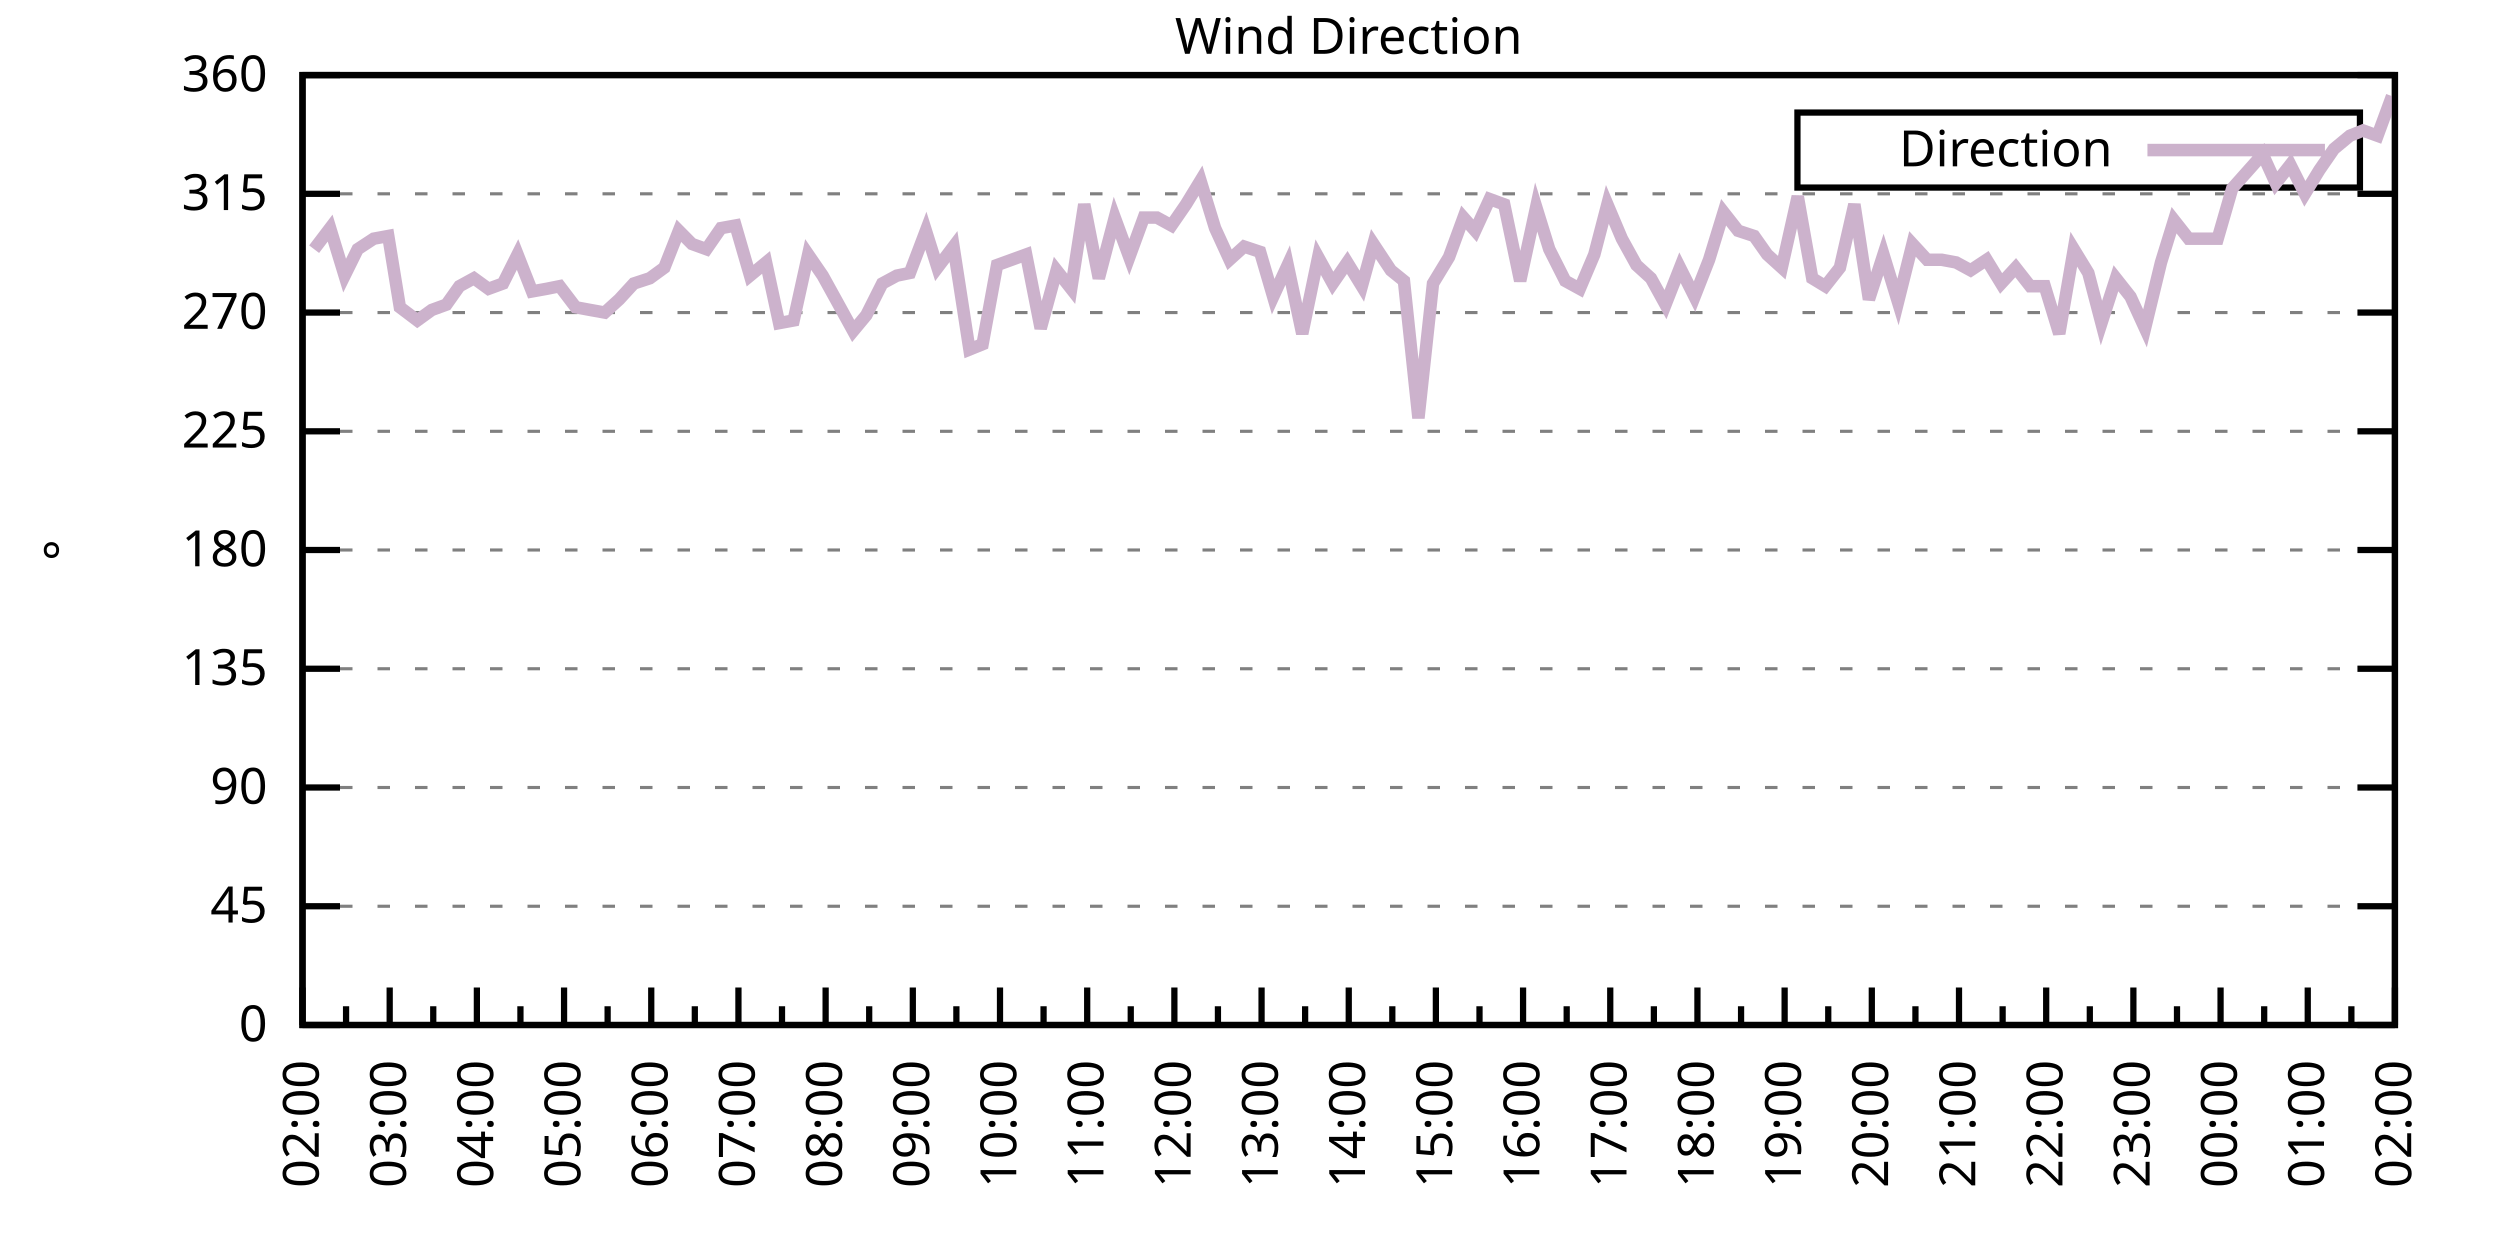
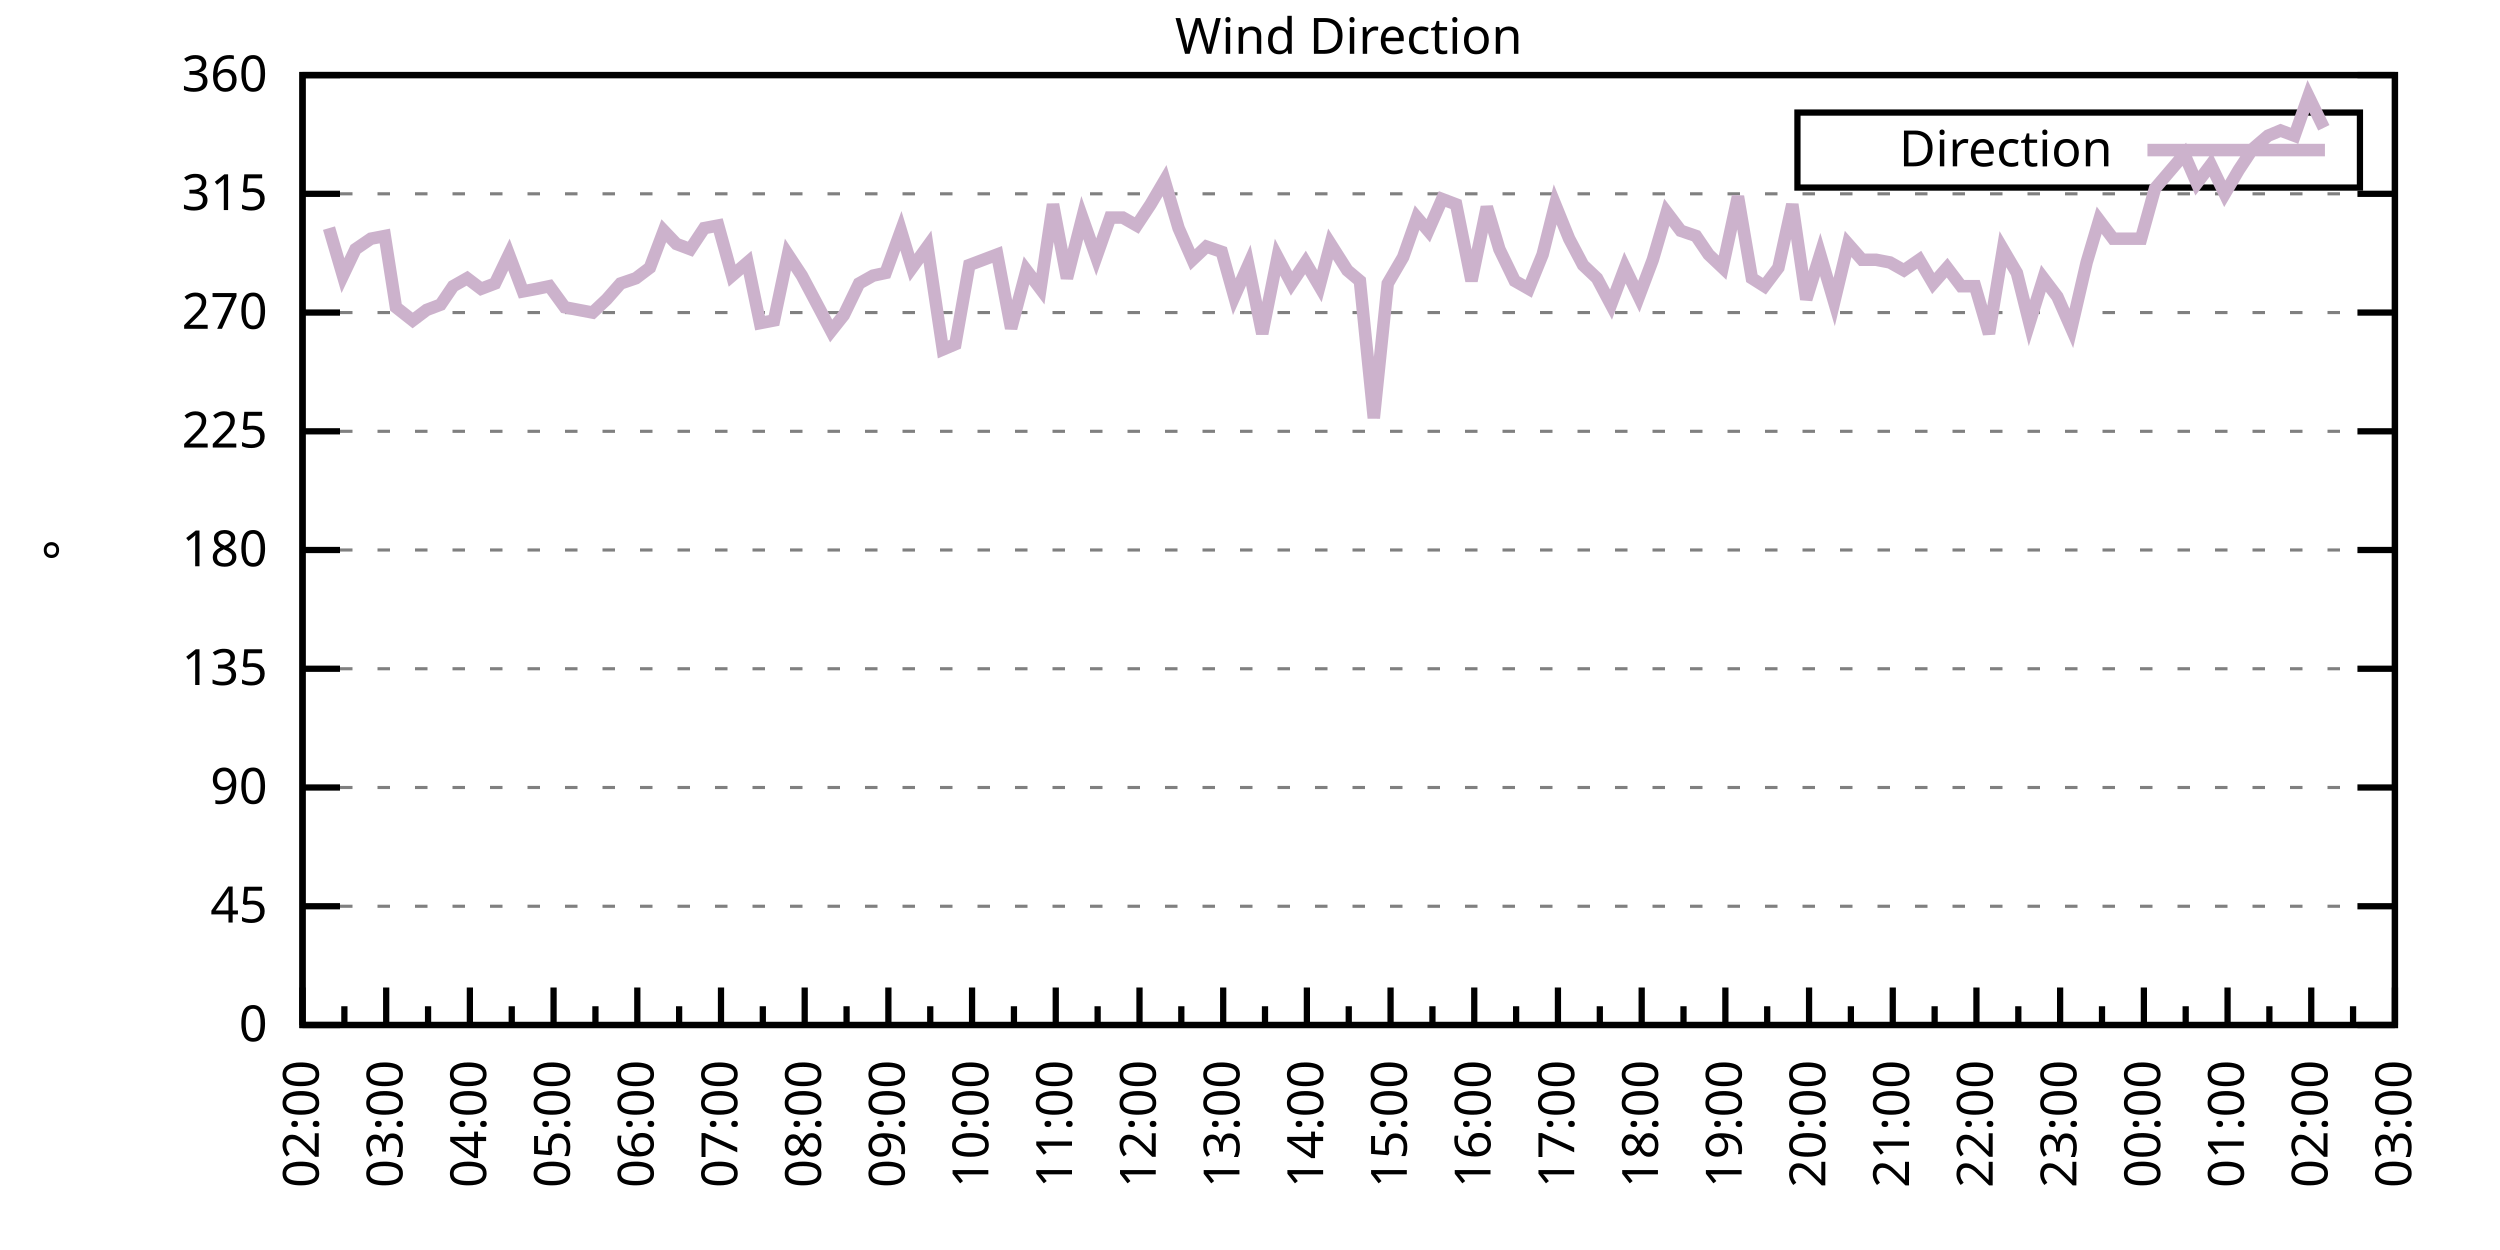
<svg xmlns="http://www.w3.org/2000/svg" xmlns:xlink="http://www.w3.org/1999/xlink" width="400" height="200" viewBox="0 0 400 200">
  <g id="gnuplot_canvas">
    <rect x="0" y="0" width="400" height="200" fill="none" />
    <defs>
      <circle id="gpDot" r="0.5" stroke-width="0.5" stroke="currentColor" />
      <path id="gpPt0" stroke-width="0.333" stroke="currentColor" d="M-1,0 h2 M0,-1 v2" />
      <path id="gpPt1" stroke-width="0.333" stroke="currentColor" d="M-1,-1 L1,1 M1,-1 L-1,1" />
      <path id="gpPt2" stroke-width="0.333" stroke="currentColor" d="M-1,0 L1,0 M0,-1 L0,1 M-1,-1 L1,1 M-1,1 L1,-1" />
      <rect id="gpPt3" stroke-width="0.333" stroke="currentColor" x="-1" y="-1" width="2" height="2" />
      <rect id="gpPt4" stroke-width="0.333" stroke="currentColor" fill="currentColor" x="-1" y="-1" width="2" height="2" />
      <circle id="gpPt5" stroke-width="0.333" stroke="currentColor" cx="0" cy="0" r="1" />
      <use xlink:href="#gpPt5" id="gpPt6" fill="currentColor" stroke="none" />
      <path id="gpPt7" stroke-width="0.333" stroke="currentColor" d="M0,-1.33 L-1.33,0.67 L1.33,0.67 z" />
      <use xlink:href="#gpPt7" id="gpPt8" fill="currentColor" stroke="none" />
      <use xlink:href="#gpPt7" id="gpPt9" stroke="currentColor" transform="rotate(180)" />
      <use xlink:href="#gpPt9" id="gpPt10" fill="currentColor" stroke="none" />
      <use xlink:href="#gpPt3" id="gpPt11" stroke="currentColor" transform="rotate(45)" />
      <use xlink:href="#gpPt11" id="gpPt12" fill="currentColor" stroke="none" />
      <path id="gpPt13" stroke-width="0.333" stroke="currentColor" d="M0,1.330 L1.265,0.411 L0.782,-1.067 L-0.782,-1.076 L-1.265,0.411 z" />
      <use xlink:href="#gpPt13" id="gpPt14" fill="currentColor" stroke="none" />
      <filter id="textbox" filterUnits="objectBoundingBox" x="0" y="0" height="1" width="1">
        <feFlood flood-color="white" flood-opacity="1" result="bgnd" />
        <feComposite in="SourceGraphic" in2="bgnd" operator="atop" />
      </filter>
      <filter id="greybox" filterUnits="objectBoundingBox" x="0" y="0" height="1" width="1">
        <feFlood flood-color="lightgrey" flood-opacity="1" result="grey" />
        <feComposite in="SourceGraphic" in2="grey" operator="atop" />
      </filter>
    </defs>
    <g fill="none" color="white" stroke="currentColor" stroke-width="1.00" stroke-linecap="butt" stroke-linejoin="miter">
</g>
    <g fill="none" color="black" stroke="currentColor" stroke-width="1.00" stroke-linecap="butt" stroke-linejoin="miter">
      <g stroke="none" shape-rendering="crispEdges">
        <polygon fill="rgb(255, 255, 255)" points="48.40,164.00 383.18,164.00 383.18,12.02 48.40,12.02 " />
      </g>
    </g>
    <g fill="none" color="black" stroke="currentColor" stroke-width="1.00" stroke-linecap="butt" stroke-linejoin="miter">
</g>
    <g fill="none" color="black" stroke="black" stroke-width="0.50" stroke-linecap="butt" stroke-linejoin="miter">
</g>
    <g fill="none" color="gray" stroke="currentColor" stroke-width="0.50" stroke-linecap="butt" stroke-linejoin="miter">
      <path stroke="gray" stroke-dasharray="2,4" class="gridline" d="M48.40,164.00 L383.19,164.00  " />
    </g>
    <g fill="none" color="gray" stroke="gray" stroke-width="1.00" stroke-linecap="butt" stroke-linejoin="miter">
</g>
    <g fill="none" color="black" stroke="currentColor" stroke-width="1.00" stroke-linecap="butt" stroke-linejoin="miter">
      <path stroke="black" d="M48.40,164.00 L54.40,164.00 M383.19,164.00 L377.19,164.00  " />
      <g transform="translate(42.80,166.60)" stroke="none" fill="black" font-family="Sans" font-size="8.00" text-anchor="end">
        <text>
          <tspan font-family="Sans"> 0</tspan>
        </text>
      </g>
    </g>
    <g fill="none" color="black" stroke="currentColor" stroke-width="1.00" stroke-linecap="butt" stroke-linejoin="miter">
</g>
    <g fill="none" color="black" stroke="black" stroke-width="0.50" stroke-linecap="butt" stroke-linejoin="miter">
</g>
    <g fill="none" color="gray" stroke="currentColor" stroke-width="0.50" stroke-linecap="butt" stroke-linejoin="miter">
      <path stroke="gray" stroke-dasharray="2,4" class="gridline" d="M48.40,145.00 L383.19,145.00  " />
    </g>
    <g fill="none" color="gray" stroke="gray" stroke-width="1.00" stroke-linecap="butt" stroke-linejoin="miter">
</g>
    <g fill="none" color="black" stroke="currentColor" stroke-width="1.00" stroke-linecap="butt" stroke-linejoin="miter">
      <path stroke="black" d="M48.40,145.00 L54.40,145.00 M383.19,145.00 L377.19,145.00  " />
      <g transform="translate(42.80,147.60)" stroke="none" fill="black" font-family="Sans" font-size="8.00" text-anchor="end">
        <text>
          <tspan font-family="Sans"> 45</tspan>
        </text>
      </g>
    </g>
    <g fill="none" color="black" stroke="currentColor" stroke-width="1.00" stroke-linecap="butt" stroke-linejoin="miter">
</g>
    <g fill="none" color="black" stroke="black" stroke-width="0.50" stroke-linecap="butt" stroke-linejoin="miter">
</g>
    <g fill="none" color="gray" stroke="currentColor" stroke-width="0.50" stroke-linecap="butt" stroke-linejoin="miter">
      <path stroke="gray" stroke-dasharray="2,4" class="gridline" d="M48.40,126.00 L383.19,126.00  " />
    </g>
    <g fill="none" color="gray" stroke="gray" stroke-width="1.00" stroke-linecap="butt" stroke-linejoin="miter">
</g>
    <g fill="none" color="black" stroke="currentColor" stroke-width="1.00" stroke-linecap="butt" stroke-linejoin="miter">
      <path stroke="black" d="M48.40,126.00 L54.40,126.00 M383.19,126.00 L377.19,126.00  " />
      <g transform="translate(42.80,128.60)" stroke="none" fill="black" font-family="Sans" font-size="8.00" text-anchor="end">
        <text>
          <tspan font-family="Sans"> 90</tspan>
        </text>
      </g>
    </g>
    <g fill="none" color="black" stroke="currentColor" stroke-width="1.00" stroke-linecap="butt" stroke-linejoin="miter">
</g>
    <g fill="none" color="black" stroke="black" stroke-width="0.50" stroke-linecap="butt" stroke-linejoin="miter">
</g>
    <g fill="none" color="gray" stroke="currentColor" stroke-width="0.50" stroke-linecap="butt" stroke-linejoin="miter">
      <path stroke="gray" stroke-dasharray="2,4" class="gridline" d="M48.40,107.00 L383.19,107.00  " />
    </g>
    <g fill="none" color="gray" stroke="gray" stroke-width="1.00" stroke-linecap="butt" stroke-linejoin="miter">
</g>
    <g fill="none" color="black" stroke="currentColor" stroke-width="1.00" stroke-linecap="butt" stroke-linejoin="miter">
      <path stroke="black" d="M48.40,107.00 L54.40,107.00 M383.19,107.00 L377.19,107.00  " />
      <g transform="translate(42.80,109.60)" stroke="none" fill="black" font-family="Sans" font-size="8.00" text-anchor="end">
        <text>
          <tspan font-family="Sans"> 135</tspan>
        </text>
      </g>
    </g>
    <g fill="none" color="black" stroke="currentColor" stroke-width="1.00" stroke-linecap="butt" stroke-linejoin="miter">
</g>
    <g fill="none" color="black" stroke="black" stroke-width="0.50" stroke-linecap="butt" stroke-linejoin="miter">
</g>
    <g fill="none" color="gray" stroke="currentColor" stroke-width="0.50" stroke-linecap="butt" stroke-linejoin="miter">
      <path stroke="gray" stroke-dasharray="2,4" class="gridline" d="M48.40,88.00 L383.19,88.00  " />
    </g>
    <g fill="none" color="gray" stroke="gray" stroke-width="1.00" stroke-linecap="butt" stroke-linejoin="miter">
</g>
    <g fill="none" color="black" stroke="currentColor" stroke-width="1.00" stroke-linecap="butt" stroke-linejoin="miter">
      <path stroke="black" d="M48.40,88.00 L54.40,88.00 M383.19,88.00 L377.19,88.00  " />
      <g transform="translate(42.80,90.60)" stroke="none" fill="black" font-family="Sans" font-size="8.00" text-anchor="end">
        <text>
          <tspan font-family="Sans"> 180</tspan>
        </text>
      </g>
    </g>
    <g fill="none" color="black" stroke="currentColor" stroke-width="1.00" stroke-linecap="butt" stroke-linejoin="miter">
</g>
    <g fill="none" color="black" stroke="black" stroke-width="0.50" stroke-linecap="butt" stroke-linejoin="miter">
</g>
    <g fill="none" color="gray" stroke="currentColor" stroke-width="0.50" stroke-linecap="butt" stroke-linejoin="miter">
      <path stroke="gray" stroke-dasharray="2,4" class="gridline" d="M48.40,69.01 L383.19,69.01  " />
    </g>
    <g fill="none" color="gray" stroke="gray" stroke-width="1.00" stroke-linecap="butt" stroke-linejoin="miter">
</g>
    <g fill="none" color="black" stroke="currentColor" stroke-width="1.00" stroke-linecap="butt" stroke-linejoin="miter">
      <path stroke="black" d="M48.40,69.01 L54.40,69.01 M383.19,69.01 L377.19,69.01  " />
      <g transform="translate(42.80,71.61)" stroke="none" fill="black" font-family="Sans" font-size="8.00" text-anchor="end">
        <text>
          <tspan font-family="Sans"> 225</tspan>
        </text>
      </g>
    </g>
    <g fill="none" color="black" stroke="currentColor" stroke-width="1.00" stroke-linecap="butt" stroke-linejoin="miter">
</g>
    <g fill="none" color="black" stroke="black" stroke-width="0.50" stroke-linecap="butt" stroke-linejoin="miter">
</g>
    <g fill="none" color="gray" stroke="currentColor" stroke-width="0.50" stroke-linecap="butt" stroke-linejoin="miter">
      <path stroke="gray" stroke-dasharray="2,4" class="gridline" d="M48.40,50.01 L383.19,50.01  " />
    </g>
    <g fill="none" color="gray" stroke="gray" stroke-width="1.00" stroke-linecap="butt" stroke-linejoin="miter">
</g>
    <g fill="none" color="black" stroke="currentColor" stroke-width="1.00" stroke-linecap="butt" stroke-linejoin="miter">
      <path stroke="black" d="M48.40,50.01 L54.40,50.01 M383.19,50.01 L377.19,50.01  " />
      <g transform="translate(42.80,52.61)" stroke="none" fill="black" font-family="Sans" font-size="8.00" text-anchor="end">
        <text>
          <tspan font-family="Sans"> 270</tspan>
        </text>
      </g>
    </g>
    <g fill="none" color="black" stroke="currentColor" stroke-width="1.00" stroke-linecap="butt" stroke-linejoin="miter">
</g>
    <g fill="none" color="black" stroke="black" stroke-width="0.50" stroke-linecap="butt" stroke-linejoin="miter">
</g>
    <g fill="none" color="gray" stroke="currentColor" stroke-width="0.50" stroke-linecap="butt" stroke-linejoin="miter">
      <path stroke="gray" stroke-dasharray="2,4" class="gridline" d="M48.40,31.01 L383.19,31.01  " />
    </g>
    <g fill="none" color="gray" stroke="gray" stroke-width="1.00" stroke-linecap="butt" stroke-linejoin="miter">
</g>
    <g fill="none" color="black" stroke="currentColor" stroke-width="1.00" stroke-linecap="butt" stroke-linejoin="miter">
      <path stroke="black" d="M48.40,31.01 L54.40,31.01 M383.19,31.01 L377.19,31.01  " />
      <g transform="translate(42.80,33.61)" stroke="none" fill="black" font-family="Sans" font-size="8.00" text-anchor="end">
        <text>
          <tspan font-family="Sans"> 315</tspan>
        </text>
      </g>
    </g>
    <g fill="none" color="black" stroke="currentColor" stroke-width="1.00" stroke-linecap="butt" stroke-linejoin="miter">
</g>
    <g fill="none" color="black" stroke="black" stroke-width="0.50" stroke-linecap="butt" stroke-linejoin="miter">
</g>
    <g fill="none" color="gray" stroke="currentColor" stroke-width="0.50" stroke-linecap="butt" stroke-linejoin="miter">
      <path stroke="gray" stroke-dasharray="2,4" class="gridline" d="M48.40,12.01 L383.19,12.01  " />
    </g>
    <g fill="none" color="gray" stroke="gray" stroke-width="1.00" stroke-linecap="butt" stroke-linejoin="miter">
</g>
    <g fill="none" color="black" stroke="currentColor" stroke-width="1.00" stroke-linecap="butt" stroke-linejoin="miter">
      <path stroke="black" d="M48.40,12.01 L54.40,12.01 M383.19,12.01 L377.19,12.01  " />
      <g transform="translate(42.80,14.61)" stroke="none" fill="black" font-family="Sans" font-size="8.00" text-anchor="end">
        <text>
          <tspan font-family="Sans"> 360</tspan>
        </text>
      </g>
    </g>
    <g fill="none" color="black" stroke="currentColor" stroke-width="1.00" stroke-linecap="butt" stroke-linejoin="miter">
      <path stroke="black" d="M48.40,164.00 L48.40,158.00  " />
      <g transform="translate(51.00,169.60) rotate(270)" stroke="none" fill="black" font-family="Sans" font-size="8.00" text-anchor="end">
        <text>
          <tspan font-family="Sans">02:00</tspan>
        </text>
      </g>
    </g>
    <g fill="none" color="black" stroke="currentColor" stroke-width="1.00" stroke-linecap="butt" stroke-linejoin="miter">
-       <path stroke="black" d="M55.37,164.00 L55.37,161.00 M62.35,164.00 L62.35,158.00  " />
-       <g transform="translate(64.95,169.60) rotate(270)" stroke="none" fill="black" font-family="Sans" font-size="8.00" text-anchor="end">
+       <path stroke="black" d="M55.10,164.00 L55.10,161.00 M61.79,164.00 L61.79,158.00  " />
+       <g transform="translate(64.39,169.60) rotate(270)" stroke="none" fill="black" font-family="Sans" font-size="8.00" text-anchor="end">
        <text>
          <tspan font-family="Sans">03:00</tspan>
        </text>
      </g>
    </g>
    <g fill="none" color="black" stroke="currentColor" stroke-width="1.00" stroke-linecap="butt" stroke-linejoin="miter">
-       <path stroke="black" d="M69.32,164.00 L69.32,161.00 M76.30,164.00 L76.30,158.00  " />
-       <g transform="translate(78.90,169.60) rotate(270)" stroke="none" fill="black" font-family="Sans" font-size="8.00" text-anchor="end">
+       <path stroke="black" d="M68.49,164.00 L68.49,161.00 M75.18,164.00 L75.18,158.00  " />
+       <g transform="translate(77.78,169.60) rotate(270)" stroke="none" fill="black" font-family="Sans" font-size="8.00" text-anchor="end">
        <text>
          <tspan font-family="Sans">04:00</tspan>
        </text>
      </g>
    </g>
    <g fill="none" color="black" stroke="currentColor" stroke-width="1.00" stroke-linecap="butt" stroke-linejoin="miter">
-       <path stroke="black" d="M83.27,164.00 L83.27,161.00 M90.25,164.00 L90.25,158.00  " />
-       <g transform="translate(92.85,169.60) rotate(270)" stroke="none" fill="black" font-family="Sans" font-size="8.00" text-anchor="end">
+       <path stroke="black" d="M81.88,164.00 L81.88,161.00 M88.57,164.00 L88.57,158.00  " />
+       <g transform="translate(91.17,169.60) rotate(270)" stroke="none" fill="black" font-family="Sans" font-size="8.00" text-anchor="end">
        <text>
          <tspan font-family="Sans">05:00</tspan>
        </text>
      </g>
    </g>
    <g fill="none" color="black" stroke="currentColor" stroke-width="1.00" stroke-linecap="butt" stroke-linejoin="miter">
-       <path stroke="black" d="M97.22,164.00 L97.22,161.00 M104.20,164.00 L104.20,158.00  " />
-       <g transform="translate(106.80,169.60) rotate(270)" stroke="none" fill="black" font-family="Sans" font-size="8.00" text-anchor="end">
+       <path stroke="black" d="M95.27,164.00 L95.27,161.00 M101.97,164.00 L101.97,158.00  " />
+       <g transform="translate(104.57,169.60) rotate(270)" stroke="none" fill="black" font-family="Sans" font-size="8.00" text-anchor="end">
        <text>
          <tspan font-family="Sans">06:00</tspan>
        </text>
      </g>
    </g>
    <g fill="none" color="black" stroke="currentColor" stroke-width="1.00" stroke-linecap="butt" stroke-linejoin="miter">
-       <path stroke="black" d="M111.17,164.00 L111.17,161.00 M118.15,164.00 L118.15,158.00  " />
-       <g transform="translate(120.75,169.60) rotate(270)" stroke="none" fill="black" font-family="Sans" font-size="8.00" text-anchor="end">
+       <path stroke="black" d="M108.66,164.00 L108.66,161.00 M115.36,164.00 L115.36,158.00  " />
+       <g transform="translate(117.96,169.60) rotate(270)" stroke="none" fill="black" font-family="Sans" font-size="8.00" text-anchor="end">
        <text>
          <tspan font-family="Sans">07:00</tspan>
        </text>
      </g>
    </g>
    <g fill="none" color="black" stroke="currentColor" stroke-width="1.00" stroke-linecap="butt" stroke-linejoin="miter">
-       <path stroke="black" d="M125.12,164.00 L125.12,161.00 M132.10,164.00 L132.10,158.00  " />
-       <g transform="translate(134.70,169.60) rotate(270)" stroke="none" fill="black" font-family="Sans" font-size="8.00" text-anchor="end">
+       <path stroke="black" d="M122.05,164.00 L122.05,161.00 M128.75,164.00 L128.75,158.00  " />
+       <g transform="translate(131.35,169.60) rotate(270)" stroke="none" fill="black" font-family="Sans" font-size="8.00" text-anchor="end">
        <text>
          <tspan font-family="Sans">08:00</tspan>
        </text>
      </g>
    </g>
    <g fill="none" color="black" stroke="currentColor" stroke-width="1.00" stroke-linecap="butt" stroke-linejoin="miter">
-       <path stroke="black" d="M139.07,164.00 L139.07,161.00 M146.05,164.00 L146.05,158.00  " />
-       <g transform="translate(148.65,169.60) rotate(270)" stroke="none" fill="black" font-family="Sans" font-size="8.00" text-anchor="end">
+       <path stroke="black" d="M135.45,164.00 L135.45,161.00 M142.14,164.00 L142.14,158.00  " />
+       <g transform="translate(144.74,169.60) rotate(270)" stroke="none" fill="black" font-family="Sans" font-size="8.00" text-anchor="end">
        <text>
          <tspan font-family="Sans">09:00</tspan>
        </text>
      </g>
    </g>
    <g fill="none" color="black" stroke="currentColor" stroke-width="1.00" stroke-linecap="butt" stroke-linejoin="miter">
-       <path stroke="black" d="M153.02,164.00 L153.02,161.00 M160.00,164.00 L160.00,158.00  " />
-       <g transform="translate(162.60,169.60) rotate(270)" stroke="none" fill="black" font-family="Sans" font-size="8.00" text-anchor="end">
+       <path stroke="black" d="M148.84,164.00 L148.84,161.00 M155.53,164.00 L155.53,158.00  " />
+       <g transform="translate(158.13,169.60) rotate(270)" stroke="none" fill="black" font-family="Sans" font-size="8.00" text-anchor="end">
        <text>
          <tspan font-family="Sans">10:00</tspan>
        </text>
      </g>
    </g>
    <g fill="none" color="black" stroke="currentColor" stroke-width="1.00" stroke-linecap="butt" stroke-linejoin="miter">
-       <path stroke="black" d="M166.97,164.00 L166.97,161.00 M173.95,164.00 L173.95,158.00  " />
-       <g transform="translate(176.55,169.60) rotate(270)" stroke="none" fill="black" font-family="Sans" font-size="8.00" text-anchor="end">
+       <path stroke="black" d="M162.23,164.00 L162.23,161.00 M168.92,164.00 L168.92,158.00  " />
+       <g transform="translate(171.52,169.60) rotate(270)" stroke="none" fill="black" font-family="Sans" font-size="8.00" text-anchor="end">
        <text>
          <tspan font-family="Sans">11:00</tspan>
        </text>
      </g>
    </g>
    <g fill="none" color="black" stroke="currentColor" stroke-width="1.00" stroke-linecap="butt" stroke-linejoin="miter">
-       <path stroke="black" d="M180.92,164.00 L180.92,161.00 M187.90,164.00 L187.90,158.00  " />
-       <g transform="translate(190.50,169.60) rotate(270)" stroke="none" fill="black" font-family="Sans" font-size="8.00" text-anchor="end">
+       <path stroke="black" d="M175.62,164.00 L175.62,161.00 M182.32,164.00 L182.32,158.00  " />
+       <g transform="translate(184.92,169.60) rotate(270)" stroke="none" fill="black" font-family="Sans" font-size="8.00" text-anchor="end">
        <text>
          <tspan font-family="Sans">12:00</tspan>
        </text>
      </g>
    </g>
    <g fill="none" color="black" stroke="currentColor" stroke-width="1.00" stroke-linecap="butt" stroke-linejoin="miter">
-       <path stroke="black" d="M194.87,164.00 L194.87,161.00 M201.85,164.00 L201.85,158.00  " />
-       <g transform="translate(204.45,169.60) rotate(270)" stroke="none" fill="black" font-family="Sans" font-size="8.00" text-anchor="end">
+       <path stroke="black" d="M189.01,164.00 L189.01,161.00 M195.71,164.00 L195.71,158.00  " />
+       <g transform="translate(198.31,169.60) rotate(270)" stroke="none" fill="black" font-family="Sans" font-size="8.00" text-anchor="end">
        <text>
          <tspan font-family="Sans">13:00</tspan>
        </text>
      </g>
    </g>
    <g fill="none" color="black" stroke="currentColor" stroke-width="1.00" stroke-linecap="butt" stroke-linejoin="miter">
-       <path stroke="black" d="M208.82,164.00 L208.82,161.00 M215.80,164.00 L215.80,158.00  " />
-       <g transform="translate(218.40,169.60) rotate(270)" stroke="none" fill="black" font-family="Sans" font-size="8.00" text-anchor="end">
+       <path stroke="black" d="M202.40,164.00 L202.40,161.00 M209.10,164.00 L209.10,158.00  " />
+       <g transform="translate(211.70,169.60) rotate(270)" stroke="none" fill="black" font-family="Sans" font-size="8.00" text-anchor="end">
        <text>
          <tspan font-family="Sans">14:00</tspan>
        </text>
      </g>
    </g>
    <g fill="none" color="black" stroke="currentColor" stroke-width="1.00" stroke-linecap="butt" stroke-linejoin="miter">
-       <path stroke="black" d="M222.77,164.00 L222.77,161.00 M229.74,164.00 L229.74,158.00  " />
-       <g transform="translate(232.34,169.60) rotate(270)" stroke="none" fill="black" font-family="Sans" font-size="8.00" text-anchor="end">
+       <path stroke="black" d="M215.80,164.00 L215.80,161.00 M222.49,164.00 L222.49,158.00  " />
+       <g transform="translate(225.09,169.60) rotate(270)" stroke="none" fill="black" font-family="Sans" font-size="8.00" text-anchor="end">
        <text>
          <tspan font-family="Sans">15:00</tspan>
        </text>
      </g>
    </g>
    <g fill="none" color="black" stroke="currentColor" stroke-width="1.00" stroke-linecap="butt" stroke-linejoin="miter">
-       <path stroke="black" d="M236.72,164.00 L236.72,161.00 M243.69,164.00 L243.69,158.00  " />
-       <g transform="translate(246.29,169.60) rotate(270)" stroke="none" fill="black" font-family="Sans" font-size="8.00" text-anchor="end">
+       <path stroke="black" d="M229.19,164.00 L229.19,161.00 M235.88,164.00 L235.88,158.00  " />
+       <g transform="translate(238.48,169.60) rotate(270)" stroke="none" fill="black" font-family="Sans" font-size="8.00" text-anchor="end">
        <text>
          <tspan font-family="Sans">16:00</tspan>
        </text>
      </g>
    </g>
    <g fill="none" color="black" stroke="currentColor" stroke-width="1.00" stroke-linecap="butt" stroke-linejoin="miter">
-       <path stroke="black" d="M250.67,164.00 L250.67,161.00 M257.64,164.00 L257.64,158.00  " />
-       <g transform="translate(260.24,169.60) rotate(270)" stroke="none" fill="black" font-family="Sans" font-size="8.00" text-anchor="end">
+       <path stroke="black" d="M242.58,164.00 L242.58,161.00 M249.27,164.00 L249.27,158.00  " />
+       <g transform="translate(251.87,169.60) rotate(270)" stroke="none" fill="black" font-family="Sans" font-size="8.00" text-anchor="end">
        <text>
          <tspan font-family="Sans">17:00</tspan>
        </text>
      </g>
    </g>
    <g fill="none" color="black" stroke="currentColor" stroke-width="1.00" stroke-linecap="butt" stroke-linejoin="miter">
-       <path stroke="black" d="M264.62,164.00 L264.62,161.00 M271.59,164.00 L271.59,158.00  " />
-       <g transform="translate(274.19,169.60) rotate(270)" stroke="none" fill="black" font-family="Sans" font-size="8.00" text-anchor="end">
+       <path stroke="black" d="M255.97,164.00 L255.97,161.00 M262.67,164.00 L262.67,158.00  " />
+       <g transform="translate(265.27,169.60) rotate(270)" stroke="none" fill="black" font-family="Sans" font-size="8.00" text-anchor="end">
        <text>
          <tspan font-family="Sans">18:00</tspan>
        </text>
      </g>
    </g>
    <g fill="none" color="black" stroke="currentColor" stroke-width="1.00" stroke-linecap="butt" stroke-linejoin="miter">
-       <path stroke="black" d="M278.57,164.00 L278.57,161.00 M285.54,164.00 L285.54,158.00  " />
-       <g transform="translate(288.14,169.60) rotate(270)" stroke="none" fill="black" font-family="Sans" font-size="8.00" text-anchor="end">
+       <path stroke="black" d="M269.36,164.00 L269.36,161.00 M276.06,164.00 L276.06,158.00  " />
+       <g transform="translate(278.66,169.60) rotate(270)" stroke="none" fill="black" font-family="Sans" font-size="8.00" text-anchor="end">
        <text>
          <tspan font-family="Sans">19:00</tspan>
        </text>
      </g>
    </g>
    <g fill="none" color="black" stroke="currentColor" stroke-width="1.00" stroke-linecap="butt" stroke-linejoin="miter">
-       <path stroke="black" d="M292.52,164.00 L292.52,161.00 M299.49,164.00 L299.49,158.00  " />
-       <g transform="translate(302.09,169.60) rotate(270)" stroke="none" fill="black" font-family="Sans" font-size="8.00" text-anchor="end">
+       <path stroke="black" d="M282.75,164.00 L282.75,161.00 M289.45,164.00 L289.45,158.00  " />
+       <g transform="translate(292.05,169.60) rotate(270)" stroke="none" fill="black" font-family="Sans" font-size="8.00" text-anchor="end">
        <text>
          <tspan font-family="Sans">20:00</tspan>
        </text>
      </g>
    </g>
    <g fill="none" color="black" stroke="currentColor" stroke-width="1.00" stroke-linecap="butt" stroke-linejoin="miter">
-       <path stroke="black" d="M306.47,164.00 L306.47,161.00 M313.44,164.00 L313.44,158.00  " />
-       <g transform="translate(316.04,169.60) rotate(270)" stroke="none" fill="black" font-family="Sans" font-size="8.00" text-anchor="end">
+       <path stroke="black" d="M296.14,164.00 L296.14,161.00 M302.84,164.00 L302.84,158.00  " />
+       <g transform="translate(305.44,169.60) rotate(270)" stroke="none" fill="black" font-family="Sans" font-size="8.00" text-anchor="end">
        <text>
          <tspan font-family="Sans">21:00</tspan>
        </text>
      </g>
    </g>
    <g fill="none" color="black" stroke="currentColor" stroke-width="1.00" stroke-linecap="butt" stroke-linejoin="miter">
-       <path stroke="black" d="M320.42,164.00 L320.42,161.00 M327.39,164.00 L327.39,158.00  " />
-       <g transform="translate(329.99,169.60) rotate(270)" stroke="none" fill="black" font-family="Sans" font-size="8.00" text-anchor="end">
+       <path stroke="black" d="M309.54,164.00 L309.54,161.00 M316.23,164.00 L316.23,158.00  " />
+       <g transform="translate(318.83,169.60) rotate(270)" stroke="none" fill="black" font-family="Sans" font-size="8.00" text-anchor="end">
        <text>
          <tspan font-family="Sans">22:00</tspan>
        </text>
      </g>
    </g>
    <g fill="none" color="black" stroke="currentColor" stroke-width="1.00" stroke-linecap="butt" stroke-linejoin="miter">
-       <path stroke="black" d="M334.37,164.00 L334.37,161.00 M341.34,164.00 L341.34,158.00  " />
-       <g transform="translate(343.94,169.60) rotate(270)" stroke="none" fill="black" font-family="Sans" font-size="8.00" text-anchor="end">
+       <path stroke="black" d="M322.93,164.00 L322.93,161.00 M329.62,164.00 L329.62,158.00  " />
+       <g transform="translate(332.22,169.60) rotate(270)" stroke="none" fill="black" font-family="Sans" font-size="8.00" text-anchor="end">
        <text>
          <tspan font-family="Sans">23:00</tspan>
        </text>
      </g>
    </g>
    <g fill="none" color="black" stroke="currentColor" stroke-width="1.00" stroke-linecap="butt" stroke-linejoin="miter">
-       <path stroke="black" d="M348.32,164.00 L348.32,161.00 M355.29,164.00 L355.29,158.00  " />
-       <g transform="translate(357.89,169.60) rotate(270)" stroke="none" fill="black" font-family="Sans" font-size="8.00" text-anchor="end">
+       <path stroke="black" d="M336.32,164.00 L336.32,161.00 M343.02,164.00 L343.02,158.00  " />
+       <g transform="translate(345.62,169.60) rotate(270)" stroke="none" fill="black" font-family="Sans" font-size="8.00" text-anchor="end">
        <text>
          <tspan font-family="Sans">00:00</tspan>
        </text>
      </g>
    </g>
    <g fill="none" color="black" stroke="currentColor" stroke-width="1.00" stroke-linecap="butt" stroke-linejoin="miter">
-       <path stroke="black" d="M362.27,164.00 L362.27,161.00 M369.24,164.00 L369.24,158.00  " />
-       <g transform="translate(371.84,169.60) rotate(270)" stroke="none" fill="black" font-family="Sans" font-size="8.00" text-anchor="end">
+       <path stroke="black" d="M349.71,164.00 L349.71,161.00 M356.41,164.00 L356.41,158.00  " />
+       <g transform="translate(359.01,169.60) rotate(270)" stroke="none" fill="black" font-family="Sans" font-size="8.00" text-anchor="end">
        <text>
          <tspan font-family="Sans">01:00</tspan>
        </text>
      </g>
    </g>
    <g fill="none" color="black" stroke="currentColor" stroke-width="1.00" stroke-linecap="butt" stroke-linejoin="miter">
-       <path stroke="black" d="M376.22,164.00 L376.22,161.00 M383.19,164.00 L383.19,158.00  " />
+       <path stroke="black" d="M363.10,164.00 L363.10,161.00 M369.80,164.00 L369.80,158.00  " />
+       <g transform="translate(372.40,169.60) rotate(270)" stroke="none" fill="black" font-family="Sans" font-size="8.00" text-anchor="end">
+         <text>
+           <tspan font-family="Sans">02:00</tspan>
+         </text>
+       </g>
+     </g>
+     <g fill="none" color="black" stroke="currentColor" stroke-width="1.00" stroke-linecap="butt" stroke-linejoin="miter">
+       <path stroke="black" d="M376.49,164.00 L376.49,161.00 M383.19,164.00 L383.19,158.00  " />
      <g transform="translate(385.79,169.60) rotate(270)" stroke="none" fill="black" font-family="Sans" font-size="8.00" text-anchor="end">
        <text>
-           <tspan font-family="Sans">02:00</tspan>
+           <tspan font-family="Sans">03:00</tspan>
        </text>
      </g>
    </g>
    <g fill="none" color="black" stroke="currentColor" stroke-width="1.00" stroke-linecap="butt" stroke-linejoin="miter">
</g>
    <g fill="none" color="black" stroke="currentColor" stroke-width="1.00" stroke-linecap="butt" stroke-linejoin="miter">
      <path stroke="black" d="M48.40,12.01 L48.40,164.00 L383.19,164.00 L383.19,12.01 L48.40,12.01 Z  " />
    </g>
    <g fill="none" color="black" stroke="currentColor" stroke-width="1.00" stroke-linecap="butt" stroke-linejoin="miter">
      <g transform="translate(12.80,88.01) rotate(270)" stroke="none" fill="black" font-family="Sans" font-size="8.00" text-anchor="middle">
        <text>
          <tspan font-family="Sans">°</tspan>
        </text>
      </g>
    </g>
    <g fill="none" color="black" stroke="currentColor" stroke-width="1.00" stroke-linecap="butt" stroke-linejoin="miter">
</g>
    <g fill="none" color="black" stroke="currentColor" stroke-width="1.00" stroke-linecap="butt" stroke-linejoin="miter">
      <path stroke="black" d="M287.59,30.01 L287.59,18.01 L377.59,18.01 L377.59,30.01 L287.59,30.01 Z  " />
    </g>
    <g id="Wind_direction_plot_1">
      <g fill="none" color="white" stroke="black" stroke-width="2.00" stroke-linecap="butt" stroke-linejoin="miter">
</g>
      <g fill="none" color="black" stroke="currentColor" stroke-width="2.00" stroke-linecap="butt" stroke-linejoin="miter">
        <g transform="translate(337.99,26.61)" stroke="none" fill="black" font-family="Sans" font-size="8.00" text-anchor="end">
          <text>
            <tspan font-family="Sans">Direction</tspan>
          </text>
        </g>
      </g>
      <g fill="none" color="black" stroke="currentColor" stroke-width="2.00" stroke-linecap="butt" stroke-linejoin="miter">
-         <path stroke="rgb(204, 178, 204)" d="M343.59,24.01 L371.99,24.01 M50.26,39.87 L52.82,36.50 L55.14,44.10 L57.23,39.87 L59.79,38.19 L62.12,37.76   L63.98,49.16 L66.77,51.27 L69.09,49.59 L71.42,48.74 L73.51,45.79 L75.83,44.52 L78.16,46.21 L80.48,45.36   L82.81,40.72 L85.13,46.63 L87.46,46.21 L89.55,45.79 L92.11,49.16 L94.43,49.59 L96.76,50.01 L99.08,47.90   L101.41,45.36 L103.97,44.52 L106.29,42.83 L108.62,36.92 L110.71,39.03 L113.03,39.87 L115.36,36.50 L117.68,36.08   L120.01,44.10 L122.57,41.99 L124.66,51.70 L126.98,51.27 L129.31,40.72 L131.63,44.10 L133.96,48.32 L136.51,52.96   L138.61,50.43 L141.16,45.36 L143.49,44.10 L145.58,43.67 L148.14,36.92 L150.00,42.83 L152.56,39.45 L155.11,55.92   L157.21,55.07 L159.53,42.41 L164.18,40.72 L166.51,52.54 L169.06,43.25 L171.39,46.21 L173.48,32.70 L175.81,44.52   L178.36,34.81 L180.69,41.14 L183.01,34.81 L185.11,34.81 L187.43,36.08 L189.76,32.70 L192.08,28.90 L194.41,36.50   L196.73,41.56 L199.06,39.45 L201.61,40.30 L203.71,47.47 L206.03,42.41 L208.36,53.39 L210.91,41.14 L213.24,45.36   L215.56,41.99 L217.89,45.79 L219.75,39.03 L222.54,43.25 L224.63,44.94 L226.95,66.90 L229.28,45.36 L231.84,41.14   L234.16,34.81 L236.02,36.92 L238.35,31.85 L240.67,32.70 L243.23,44.94 L245.79,33.12 L247.88,39.87 L250.44,44.94   L252.76,46.21 L255.09,40.72 L257.18,32.70 L259.50,38.19 L261.83,42.41 L264.15,44.52 L266.48,48.74 L268.80,42.83   L271.13,47.47 L273.45,41.56 L275.78,33.96 L278.10,36.92 L280.66,37.76 L282.75,40.72 L285.08,42.83 L287.64,31.43   L289.96,44.52 L292.05,45.79 L294.38,42.83 L296.70,32.70 L299.03,47.90 L301.35,40.72 L303.68,48.32 L306.00,39.03   L308.33,41.56 L310.65,41.56 L312.98,41.99 L315.30,43.25 L317.86,41.56 L320.18,45.36 L322.51,42.83 L324.83,45.79   L327.16,45.79 L329.48,53.39 L331.81,39.87 L334.13,43.67 L336.23,51.70 L338.55,44.52 L340.88,47.47 L343.20,52.54   L345.76,41.99 L347.85,35.23 L350.18,38.19 L352.73,38.19 L354.83,38.19 L357.15,30.16 L362.03,24.68 L364.13,29.32   L366.45,26.36 L368.78,31.01 L371.10,27.21 L373.43,23.83 L375.98,21.72 L378.08,20.88 L380.40,21.72 L382.73,15.39    " />
+         <path stroke="rgb(204, 178, 204)" d="M343.59,24.01 L371.99,24.01 M52.64,36.50 L54.87,44.10 L56.88,39.87 L59.34,38.19 L61.57,37.76 L63.35,49.16   L66.03,51.27 L68.26,49.59 L70.50,48.74 L72.50,45.79 L74.74,44.52 L76.97,46.21 L79.20,45.36 L81.43,40.72   L83.66,46.63 L85.90,46.21 L87.91,45.79 L90.36,49.16 L92.59,49.59 L94.82,50.01 L97.06,47.90 L99.29,45.36   L101.74,44.52 L103.98,42.83 L106.21,36.92 L108.22,39.03 L110.45,39.87 L112.68,36.50 L114.91,36.08 L117.14,44.10   L119.60,41.99 L121.61,51.70 L123.84,51.27 L126.07,40.72 L128.30,44.10 L130.54,48.32 L132.99,52.96 L135.00,50.43   L137.45,45.36 L139.69,44.10 L141.69,43.67 L144.15,36.92 L145.94,42.83 L148.39,39.45 L150.85,55.92 L152.85,55.07   L155.09,42.41 L159.55,40.72 L161.78,52.54 L164.24,43.25 L166.47,46.21 L168.48,32.70 L170.71,44.52 L173.17,34.81   L175.40,41.14 L177.63,34.81 L179.64,34.81 L181.87,36.08 L184.10,32.70 L186.33,28.90 L188.57,36.50 L190.80,41.56   L193.03,39.45 L195.48,40.30 L197.49,47.47 L199.73,42.41 L201.96,53.39 L204.41,41.14 L206.64,45.36 L208.88,41.99   L211.11,45.79 L212.89,39.03 L215.57,43.25 L217.58,44.94 L219.81,66.90 L222.04,45.36 L224.50,41.14 L226.73,34.81   L228.52,36.92 L230.75,31.85 L232.98,32.70 L235.44,44.94 L237.89,33.12 L239.90,39.87 L242.36,44.94 L244.59,46.21   L246.82,40.72 L248.83,32.70 L251.06,38.19 L253.29,42.41 L255.52,44.52 L257.76,48.74 L259.99,42.83 L262.22,47.47   L264.45,41.56 L266.68,33.96 L268.92,36.92 L271.37,37.76 L273.38,40.72 L275.61,42.83 L278.07,31.43 L280.30,44.52   L282.31,45.79 L284.54,42.83 L286.77,32.70 L289.00,47.90 L291.23,40.72 L293.47,48.32 L295.70,39.03 L297.93,41.56   L300.16,41.56 L302.39,41.99 L304.63,43.25 L307.08,41.56 L309.31,45.36 L311.54,42.83 L313.78,45.79 L316.01,45.79   L318.24,53.39 L320.47,39.87 L322.70,43.67 L324.71,51.70 L326.95,44.52 L329.18,47.47 L331.41,52.54 L333.86,41.99   L335.87,35.23 L338.10,38.19 L340.56,38.19 L342.57,38.19 L344.80,30.16 L349.49,24.68 L351.50,29.32 L353.73,26.36   L355.96,31.01 L358.19,27.21 L360.42,23.83 L362.88,21.72 L364.89,20.88 L367.12,21.72 L369.35,15.39 L371.81,20.45    " />
      </g>
    </g>
    <g fill="none" color="black" stroke="currentColor" stroke-width="2.00" stroke-linecap="butt" stroke-linejoin="miter">
</g>
    <g fill="none" color="black" stroke="black" stroke-width="1.00" stroke-linecap="butt" stroke-linejoin="miter">
</g>
    <g fill="none" color="black" stroke="currentColor" stroke-width="1.00" stroke-linecap="butt" stroke-linejoin="miter">
      <path stroke="black" d="M48.40,12.01 L48.40,164.00 L383.19,164.00 L383.19,12.01 L48.40,12.01 Z  " />
    </g>
    <g fill="none" color="black" stroke="currentColor" stroke-width="1.00" stroke-linecap="butt" stroke-linejoin="miter">
      <g transform="translate(215.79,8.61)" stroke="none" fill="black" font-family="Sans" font-size="8.00" text-anchor="middle">
        <text>
          <tspan font-family="Sans">Wind Direction</tspan>
        </text>
      </g>
    </g>
    <g fill="none" color="black" stroke="currentColor" stroke-width="1.00" stroke-linecap="butt" stroke-linejoin="miter">
</g>
  </g>
</svg>
